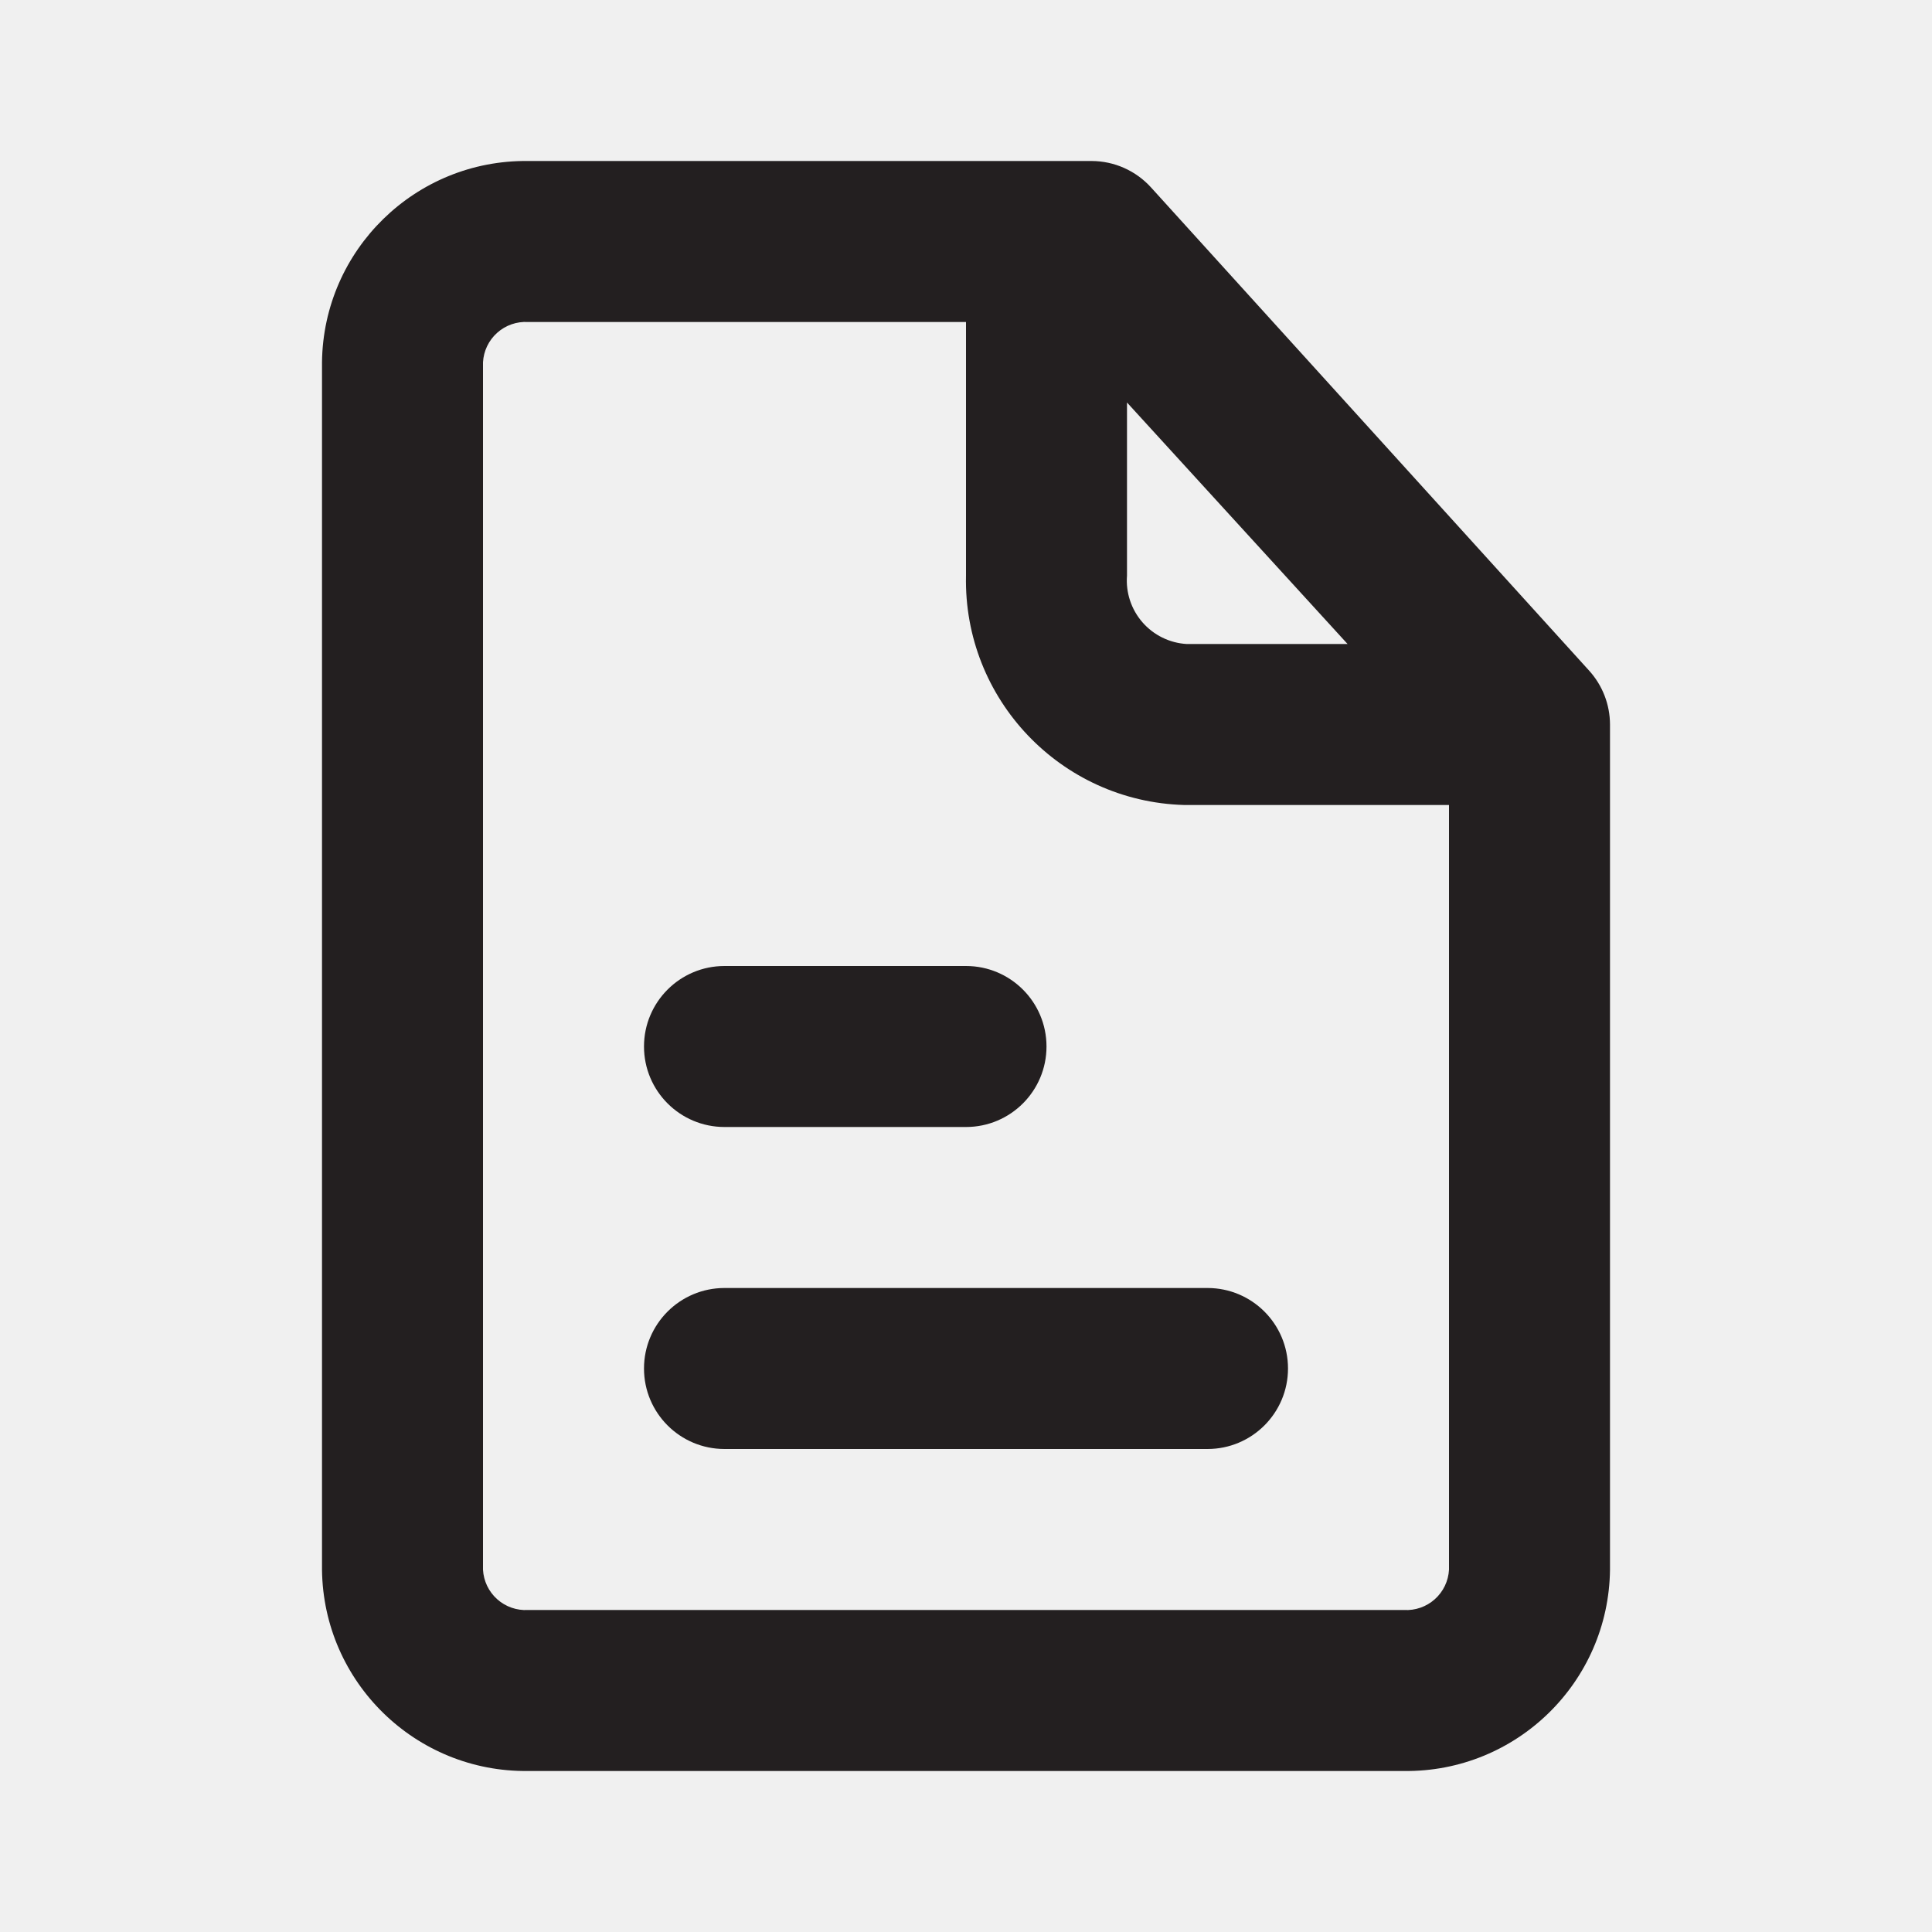
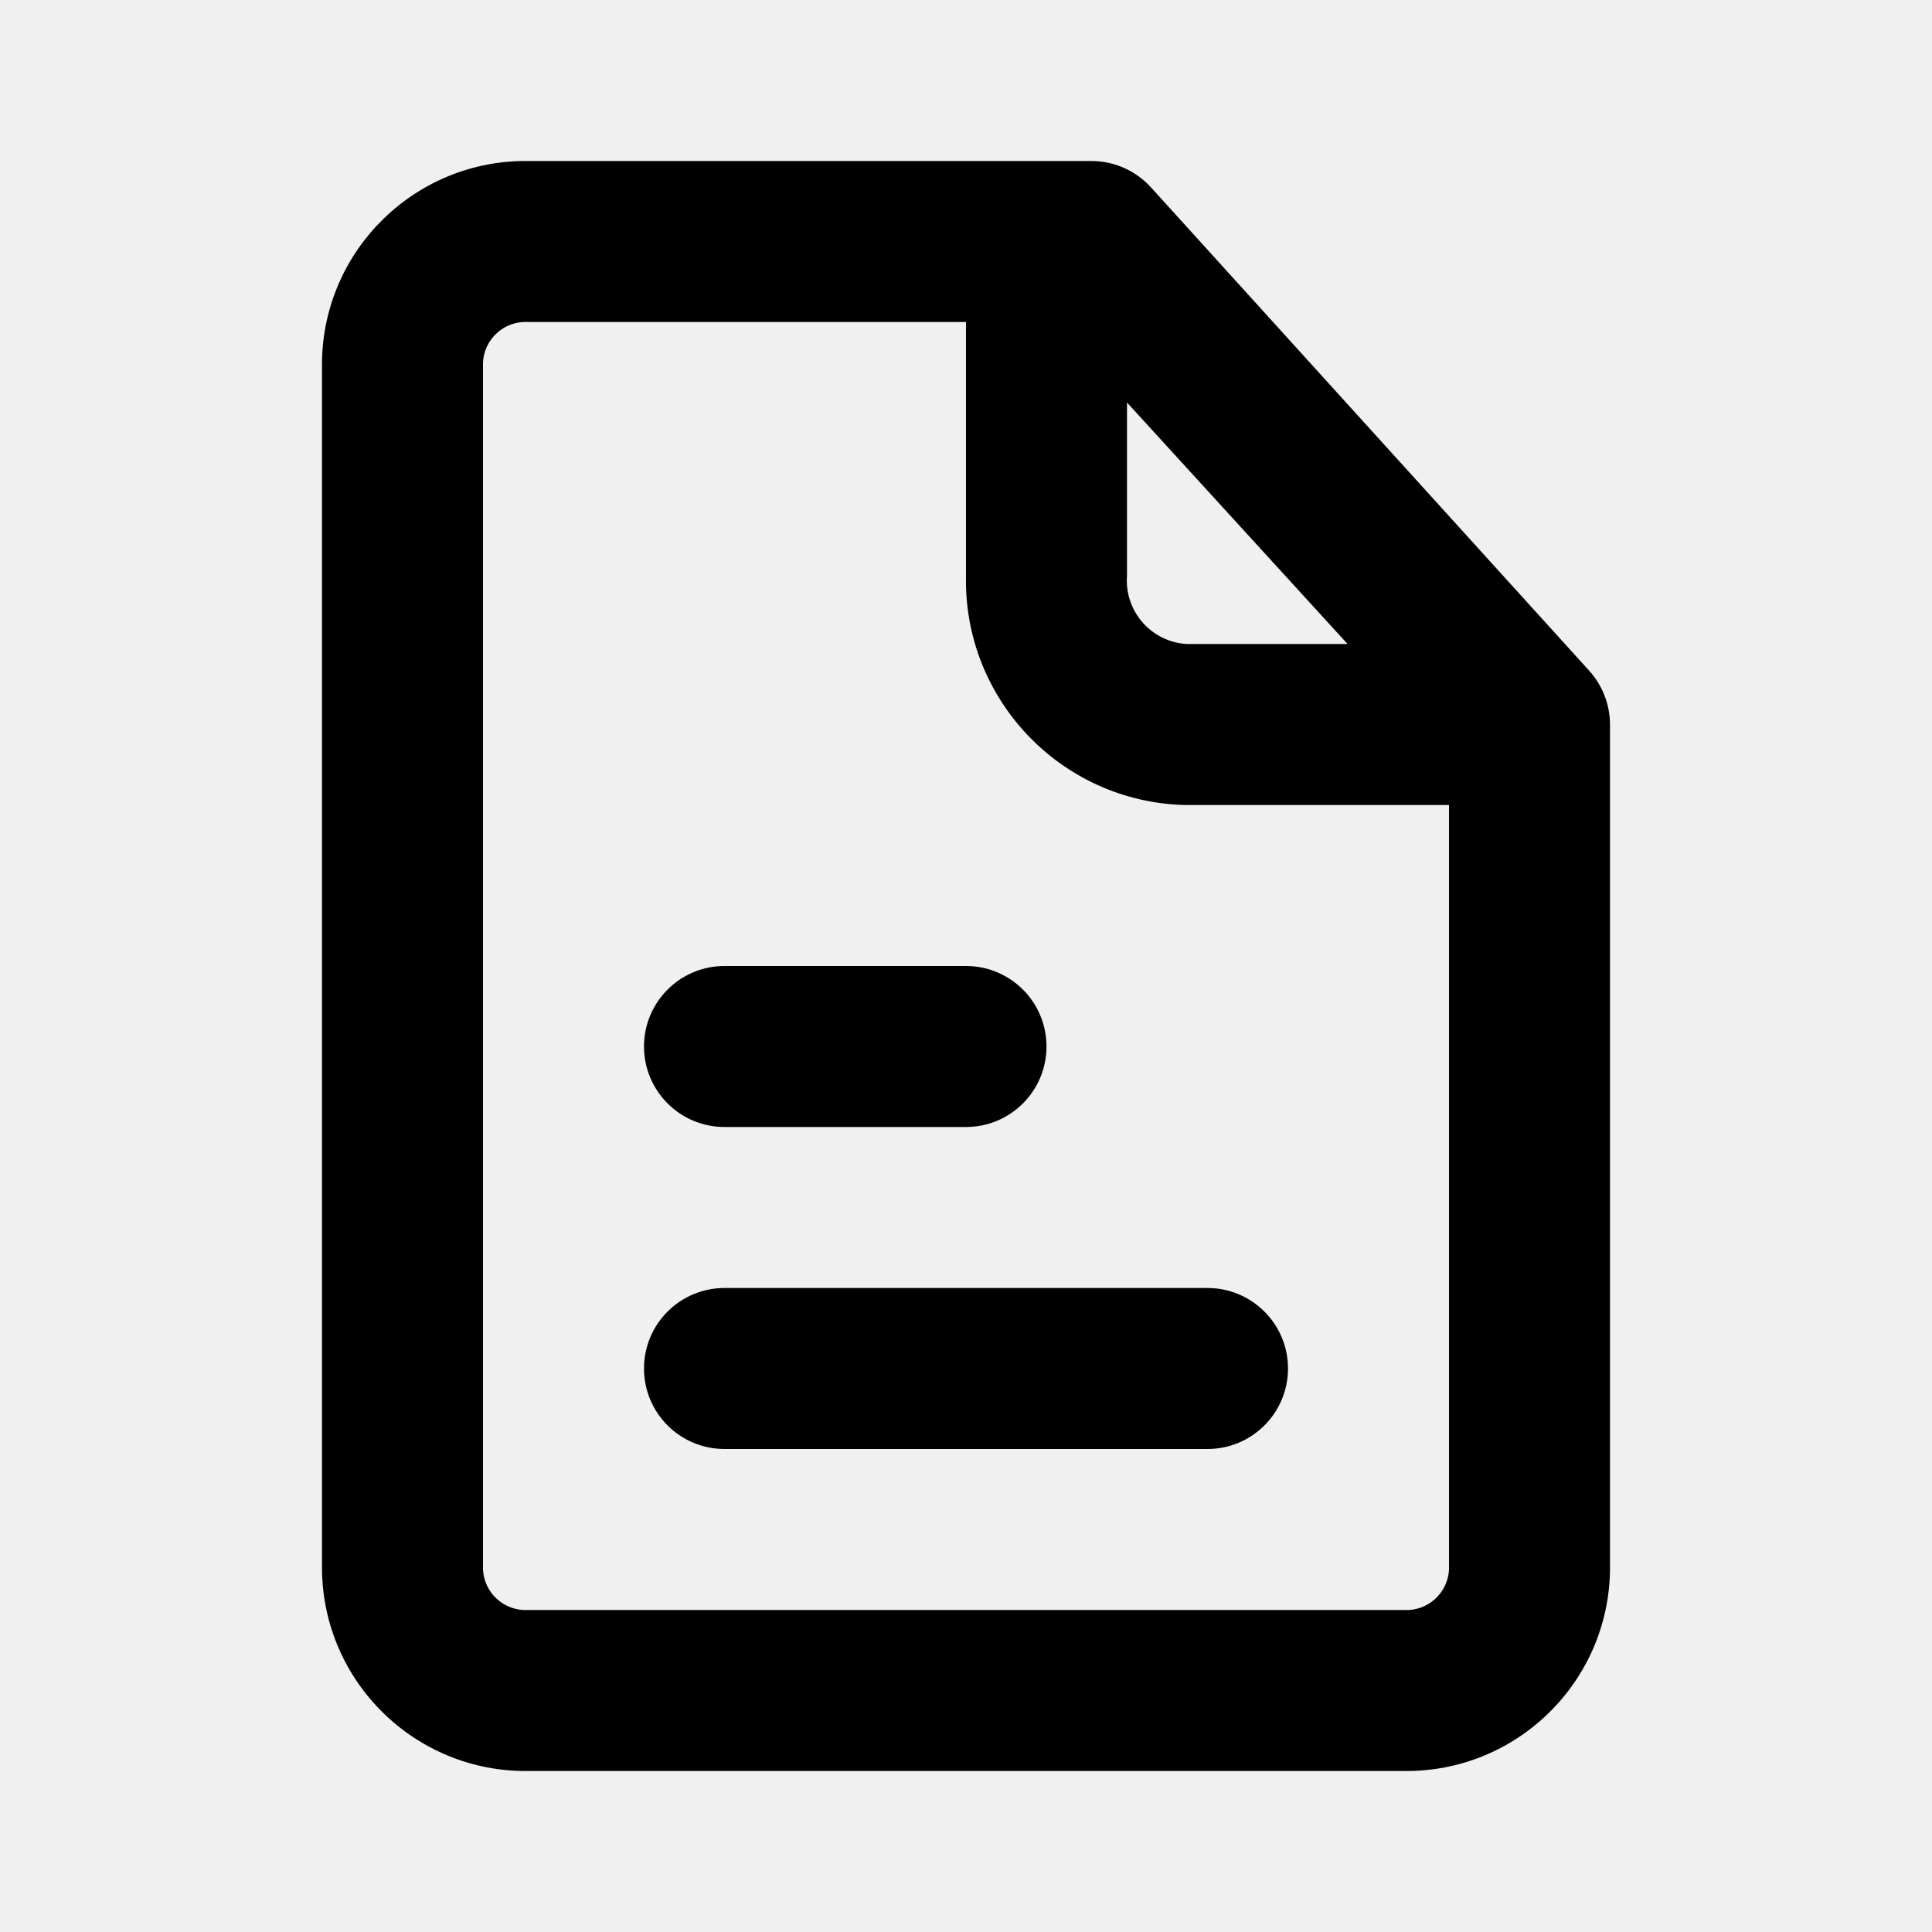
<svg xmlns="http://www.w3.org/2000/svg" viewBox="0 0 24 24">
-   <defs>
-     <style>.cls-1{fill:#fff;opacity:0;}.cls-2{fill:#231f20;}</style>
-   </defs>
-   <g id="Layer_2" data-name="Layer 2">
-     <g id="file-text">
-       <g id="file-text-2" data-name="file-text">
-         <rect class="cls-1" width="24" height="24" />
-         <path class="cls-2" d="M15,16H9a1,1,0,0,0,0,2h6a1,1,0,0,0,0-2Z" />
-         <path class="cls-2" d="M9,14h3a1,1,0,0,0,0-2H9a1,1,0,0,0,0,2Z" />
-         <path class="cls-2" d="M19.74,8.33l-5.44-6A1,1,0,0,0,13.56,2h-7A2.53,2.53,0,0,0,4,4.5v15A2.53,2.53,0,0,0,6.56,22H17.44A2.53,2.53,0,0,0,20,19.5V9A1,1,0,0,0,19.74,8.33ZM14,5l2.74,3h-2A.79.79,0,0,1,14,7.15Zm3.44,15H6.56A.53.53,0,0,1,6,19.5V4.5A.53.53,0,0,1,6.56,4H12V7.15A2.79,2.79,0,0,0,14.71,10H18v9.5A.53.53,0,0,1,17.44,20Z" />
-       </g>
+   <g data-name="Layer 2">
+     <g data-name="file-text">
+       <rect width="24" height="24" opacity="0" />
+       <path d="M15 16H9a1 1 0 0 0 0 2h6a1 1 0 0 0 0-2z" />
+       <path d="M9 14h3a1 1 0 0 0 0-2H9a1 1 0 0 0 0 2z" />
+       <path d="M19.74 8.33l-5.44-6a1 1 0 0 0-.74-.33h-7A2.53 2.53 0 0 0 4 4.5v15A2.53 2.53 0 0 0 6.56 22h10.88A2.53 2.53 0 0 0 20 19.5V9a1 1 0 0 0-.26-.67zM14 5l2.74 3h-2a.79.79 0 0 1-.74-.85zm3.44 15H6.56a.53.53 0 0 1-.56-.5v-15a.53.53 0 0 1 .56-.5H12v3.15A2.79 2.79 0 0 0 14.71 10H18v9.5a.53.53 0 0 1-.56.5z" />
    </g>
  </g>
</svg>
